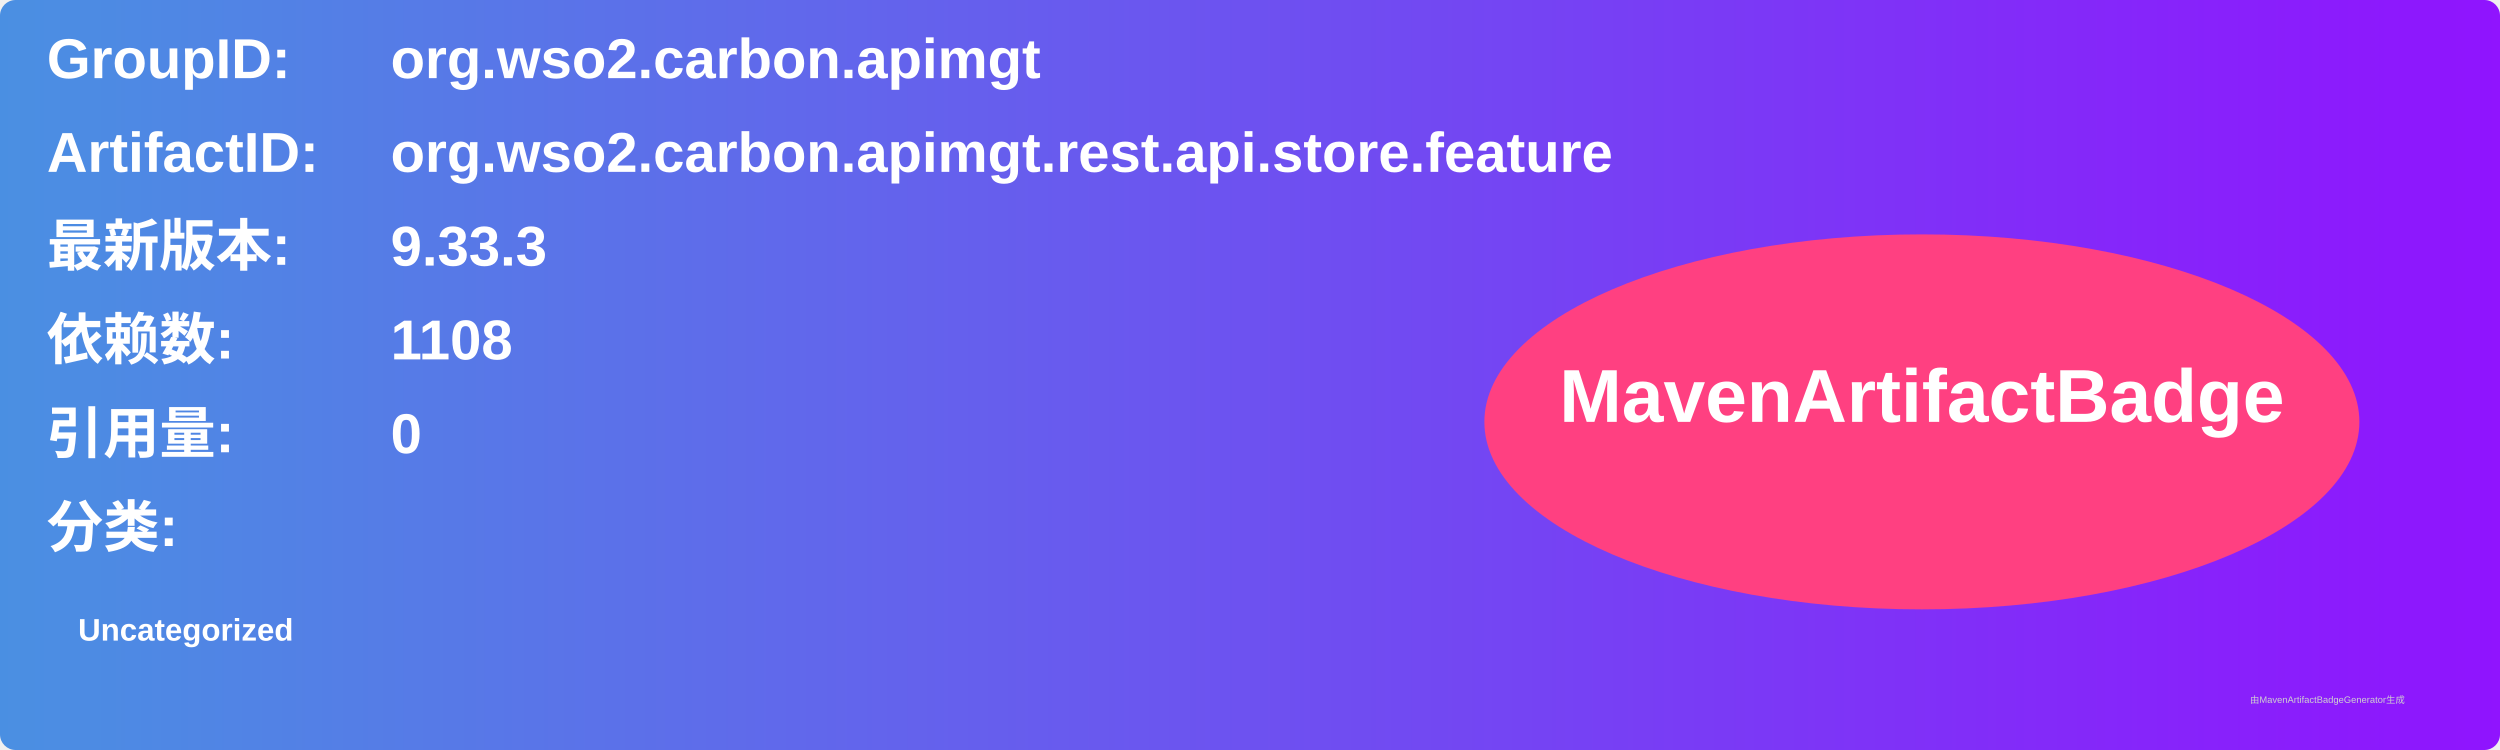
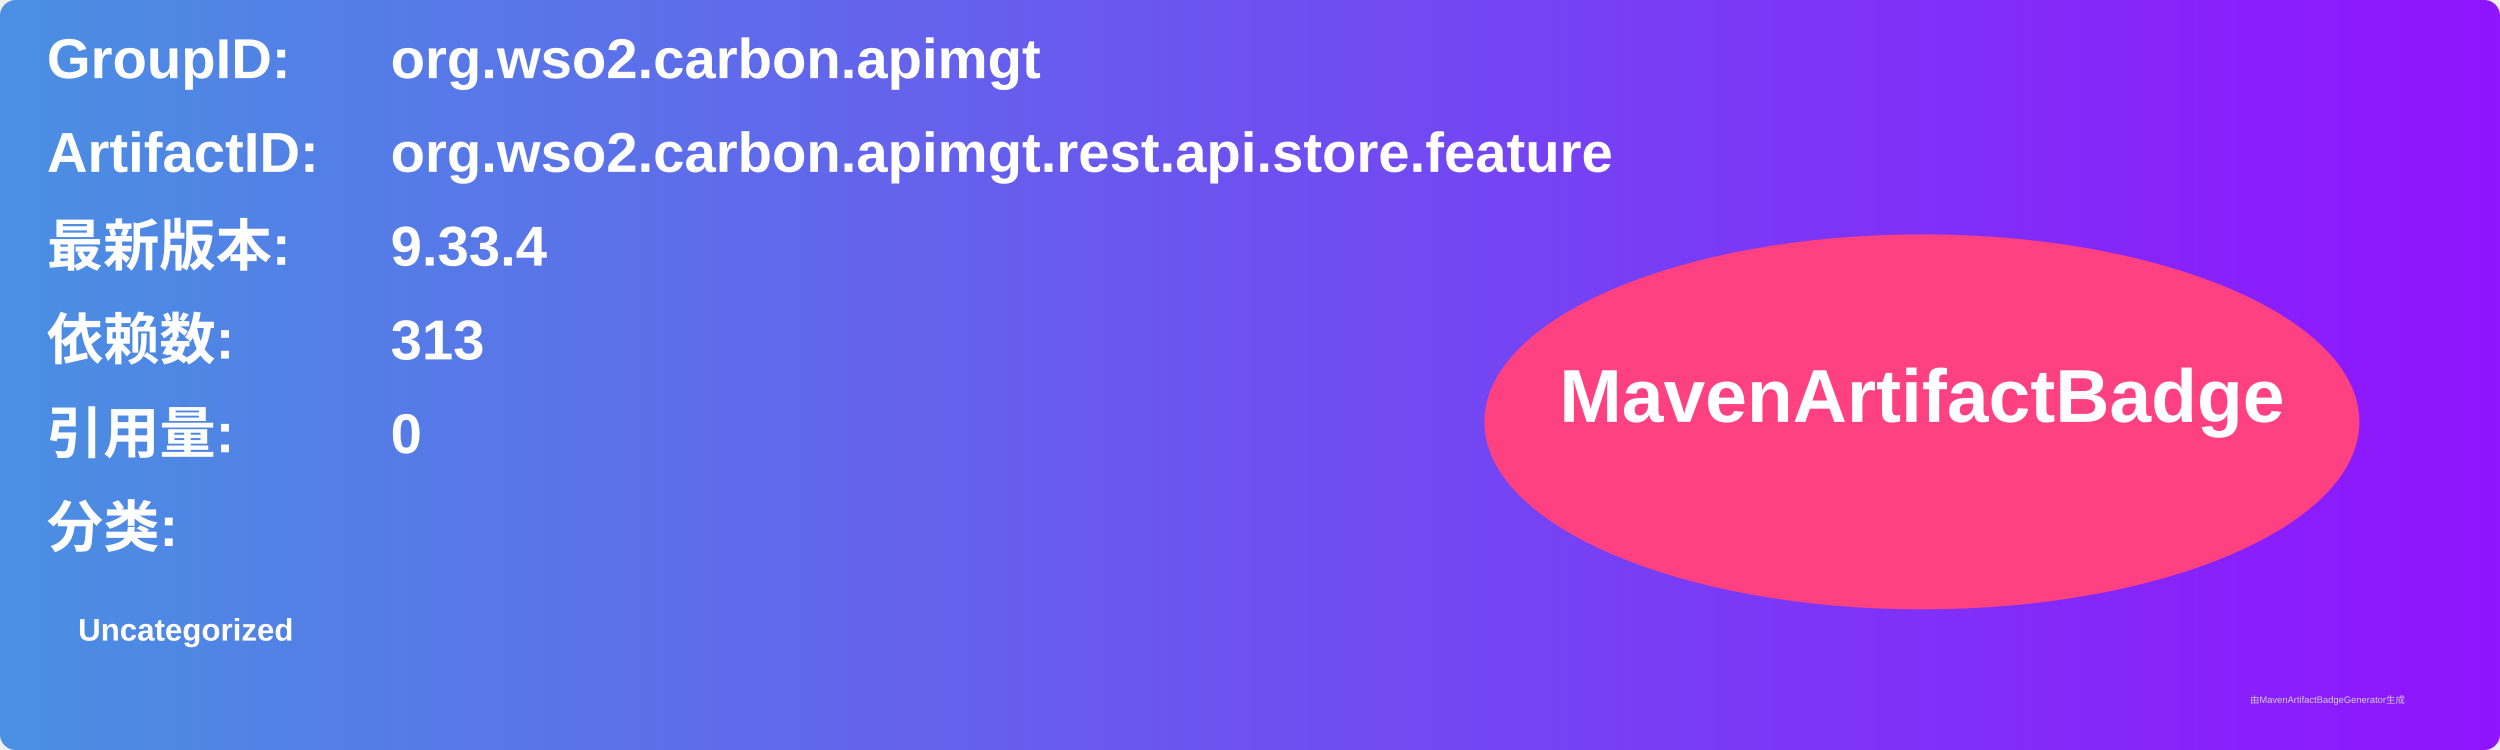
<svg xmlns="http://www.w3.org/2000/svg" width="800" height="240" viewBox="0 0 800 240">
  <linearGradient id="grad" x1="0%" y1="0%" x2="100%" y2="0%">
    <stop offset="0%" stop-color="#4a90e2" />
    <stop offset="100%" stop-color="#9013fe" />
  </linearGradient>
  <rect width="100%" height="100%" rx="5" ry="5" fill="url(#grad)" />
  <g transform="translate(15, 15)">
    <text x="0" y="10" font-family="Arial" font-size="18" fill="white" font-weight="bold" width="260">GroupID:</text>
    <text x="110" y="10" font-family="Arial" font-size="18" fill="white" font-weight="bold" width="460">org.wso2.carbon.apimgt</text>
    <text x="0" y="40" font-family="Arial" font-size="18" fill="white" font-weight="bold" width="260">ArtifactID:</text>
    <text x="110" y="40" font-family="Arial" font-size="18" fill="white" font-weight="bold" width="460">org.wso2.carbon.apimgt.rest.api.store.feature</text>
    <text x="0" y="70" font-family="Arial" font-size="18" fill="white" font-weight="bold">最新版本:</text>
    <text x="110" y="70" font-family="Arial" font-size="18" fill="white" font-weight="bold">
-       <tspan font-weight="bold">9.33.3</tspan>
+       <tspan font-weight="bold">9.33.4</tspan>
    </text>
    <text x="0" y="100" font-family="Arial" font-size="18" fill="white" font-weight="bold">依赖数: </text>
    <text x="110" y="100" font-family="Arial" font-size="18" fill="white">
-       <tspan font-weight="bold">1108</tspan>
+       <tspan font-weight="bold">313</tspan>
    </text>
    <text x="0" y="130" font-family="Arial" font-size="18" fill="white" font-weight="bold">引用量: </text>
    <text x="110" y="130" font-family="Arial" font-size="18" fill="white">
      <tspan font-weight="bold">0</tspan>
    </text>
    <text x="0" y="160" font-family="Arial" font-size="18" fill="white" font-weight="bold">分类:</text>
    <text x="10" y="190" font-family="Arial" font-size="10" fill="white">
      <tspan font-weight="bold">Uncategorized</tspan>
    </text>
    <ellipse cx="600" cy="120" rx="140" ry="60" fill="#ff4081" />
    <text x="600" y="120" text-anchor="middle" font-family="Arial" font-size="24" fill="white" font-weight="bold">MavenArtifactBadge</text>
  </g>
  <text x="720" y="225" font-family="Arial" font-size="3" fill="#d0d0d0">由MavenArtifactBadgeGenerator生成</text>
</svg>
